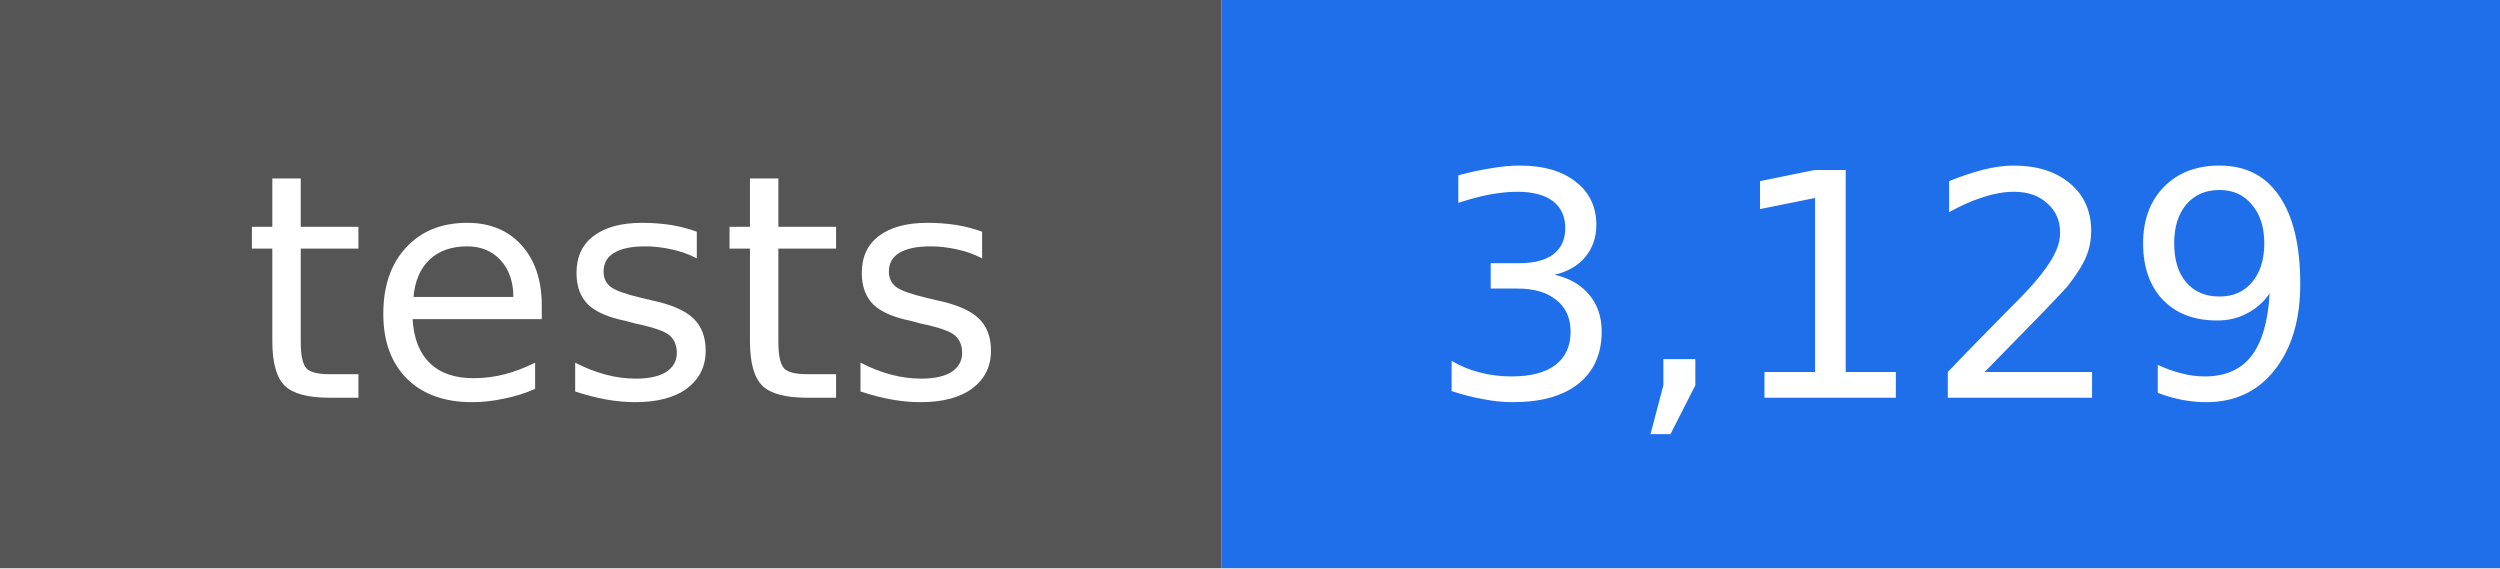
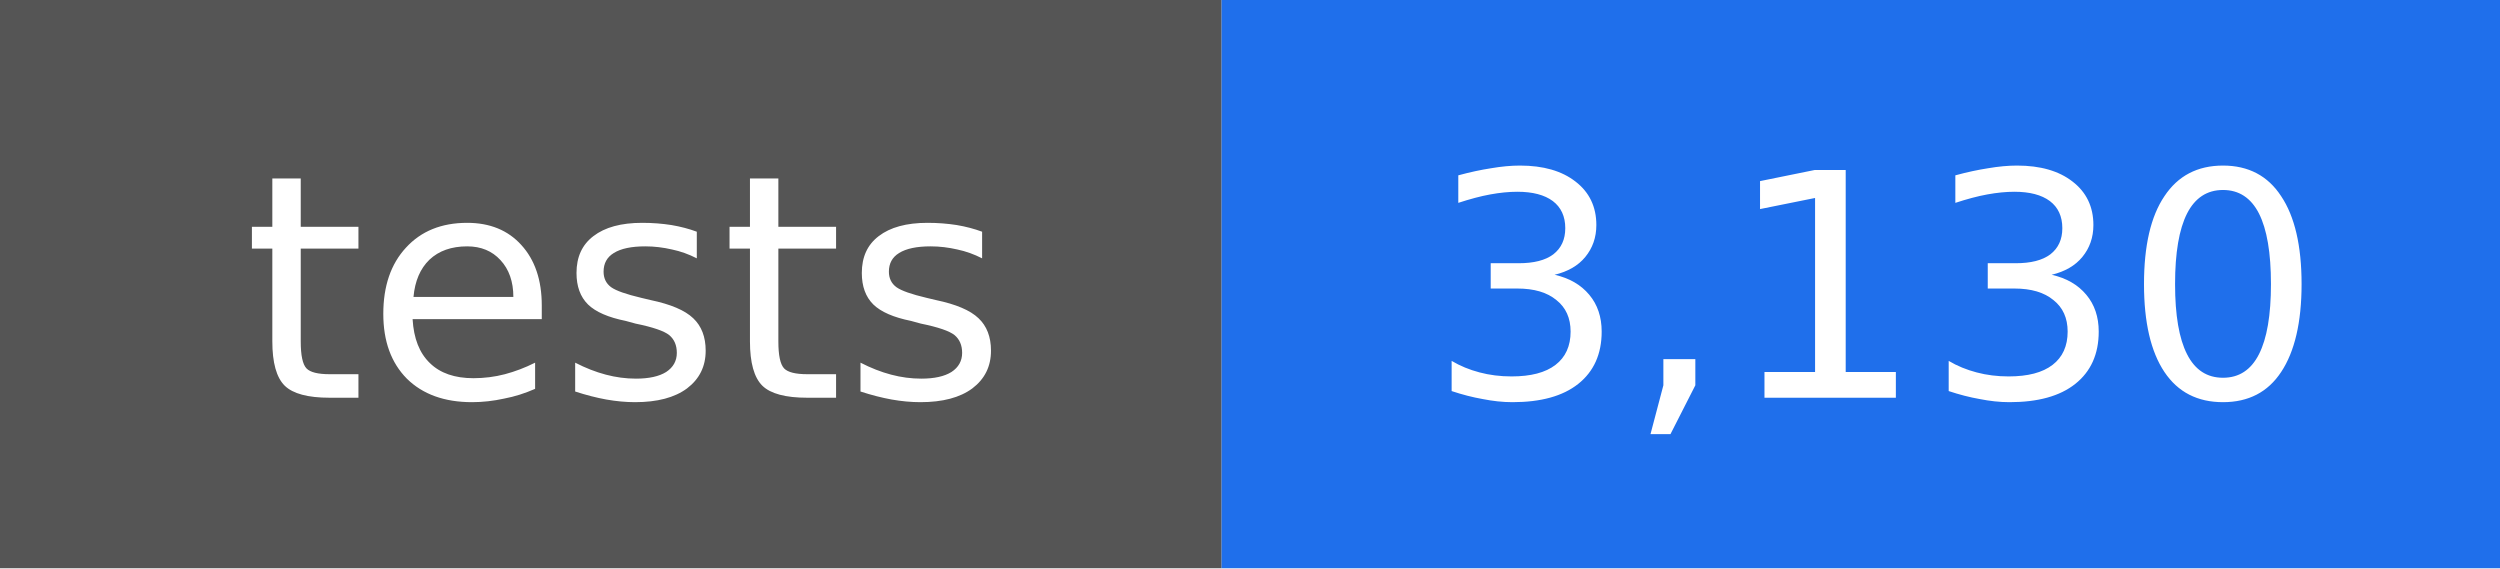
- <svg xmlns="http://www.w3.org/2000/svg" width="88" height="20" viewBox="0 0 88 20" role="img" aria-label="tests: 3,129">
+ <svg xmlns="http://www.w3.org/2000/svg" width="88" height="20" viewBox="0 0 88 20" role="img" aria-label="tests: 3,130">
  <rect width="43" height="20" fill="#555555" />
  <rect x="43" width="45" height="20" fill="#1f6feb" />
  <g fill="#ffffff" text-anchor="middle" font-family="DejaVu Sans, Verdana, sans-serif" font-size="11">
    <text x="22" y="14">tests</text>
-     <text x="66" y="14">3,129</text>
+     <text x="66" y="14">3,130</text>
  </g>
</svg>
